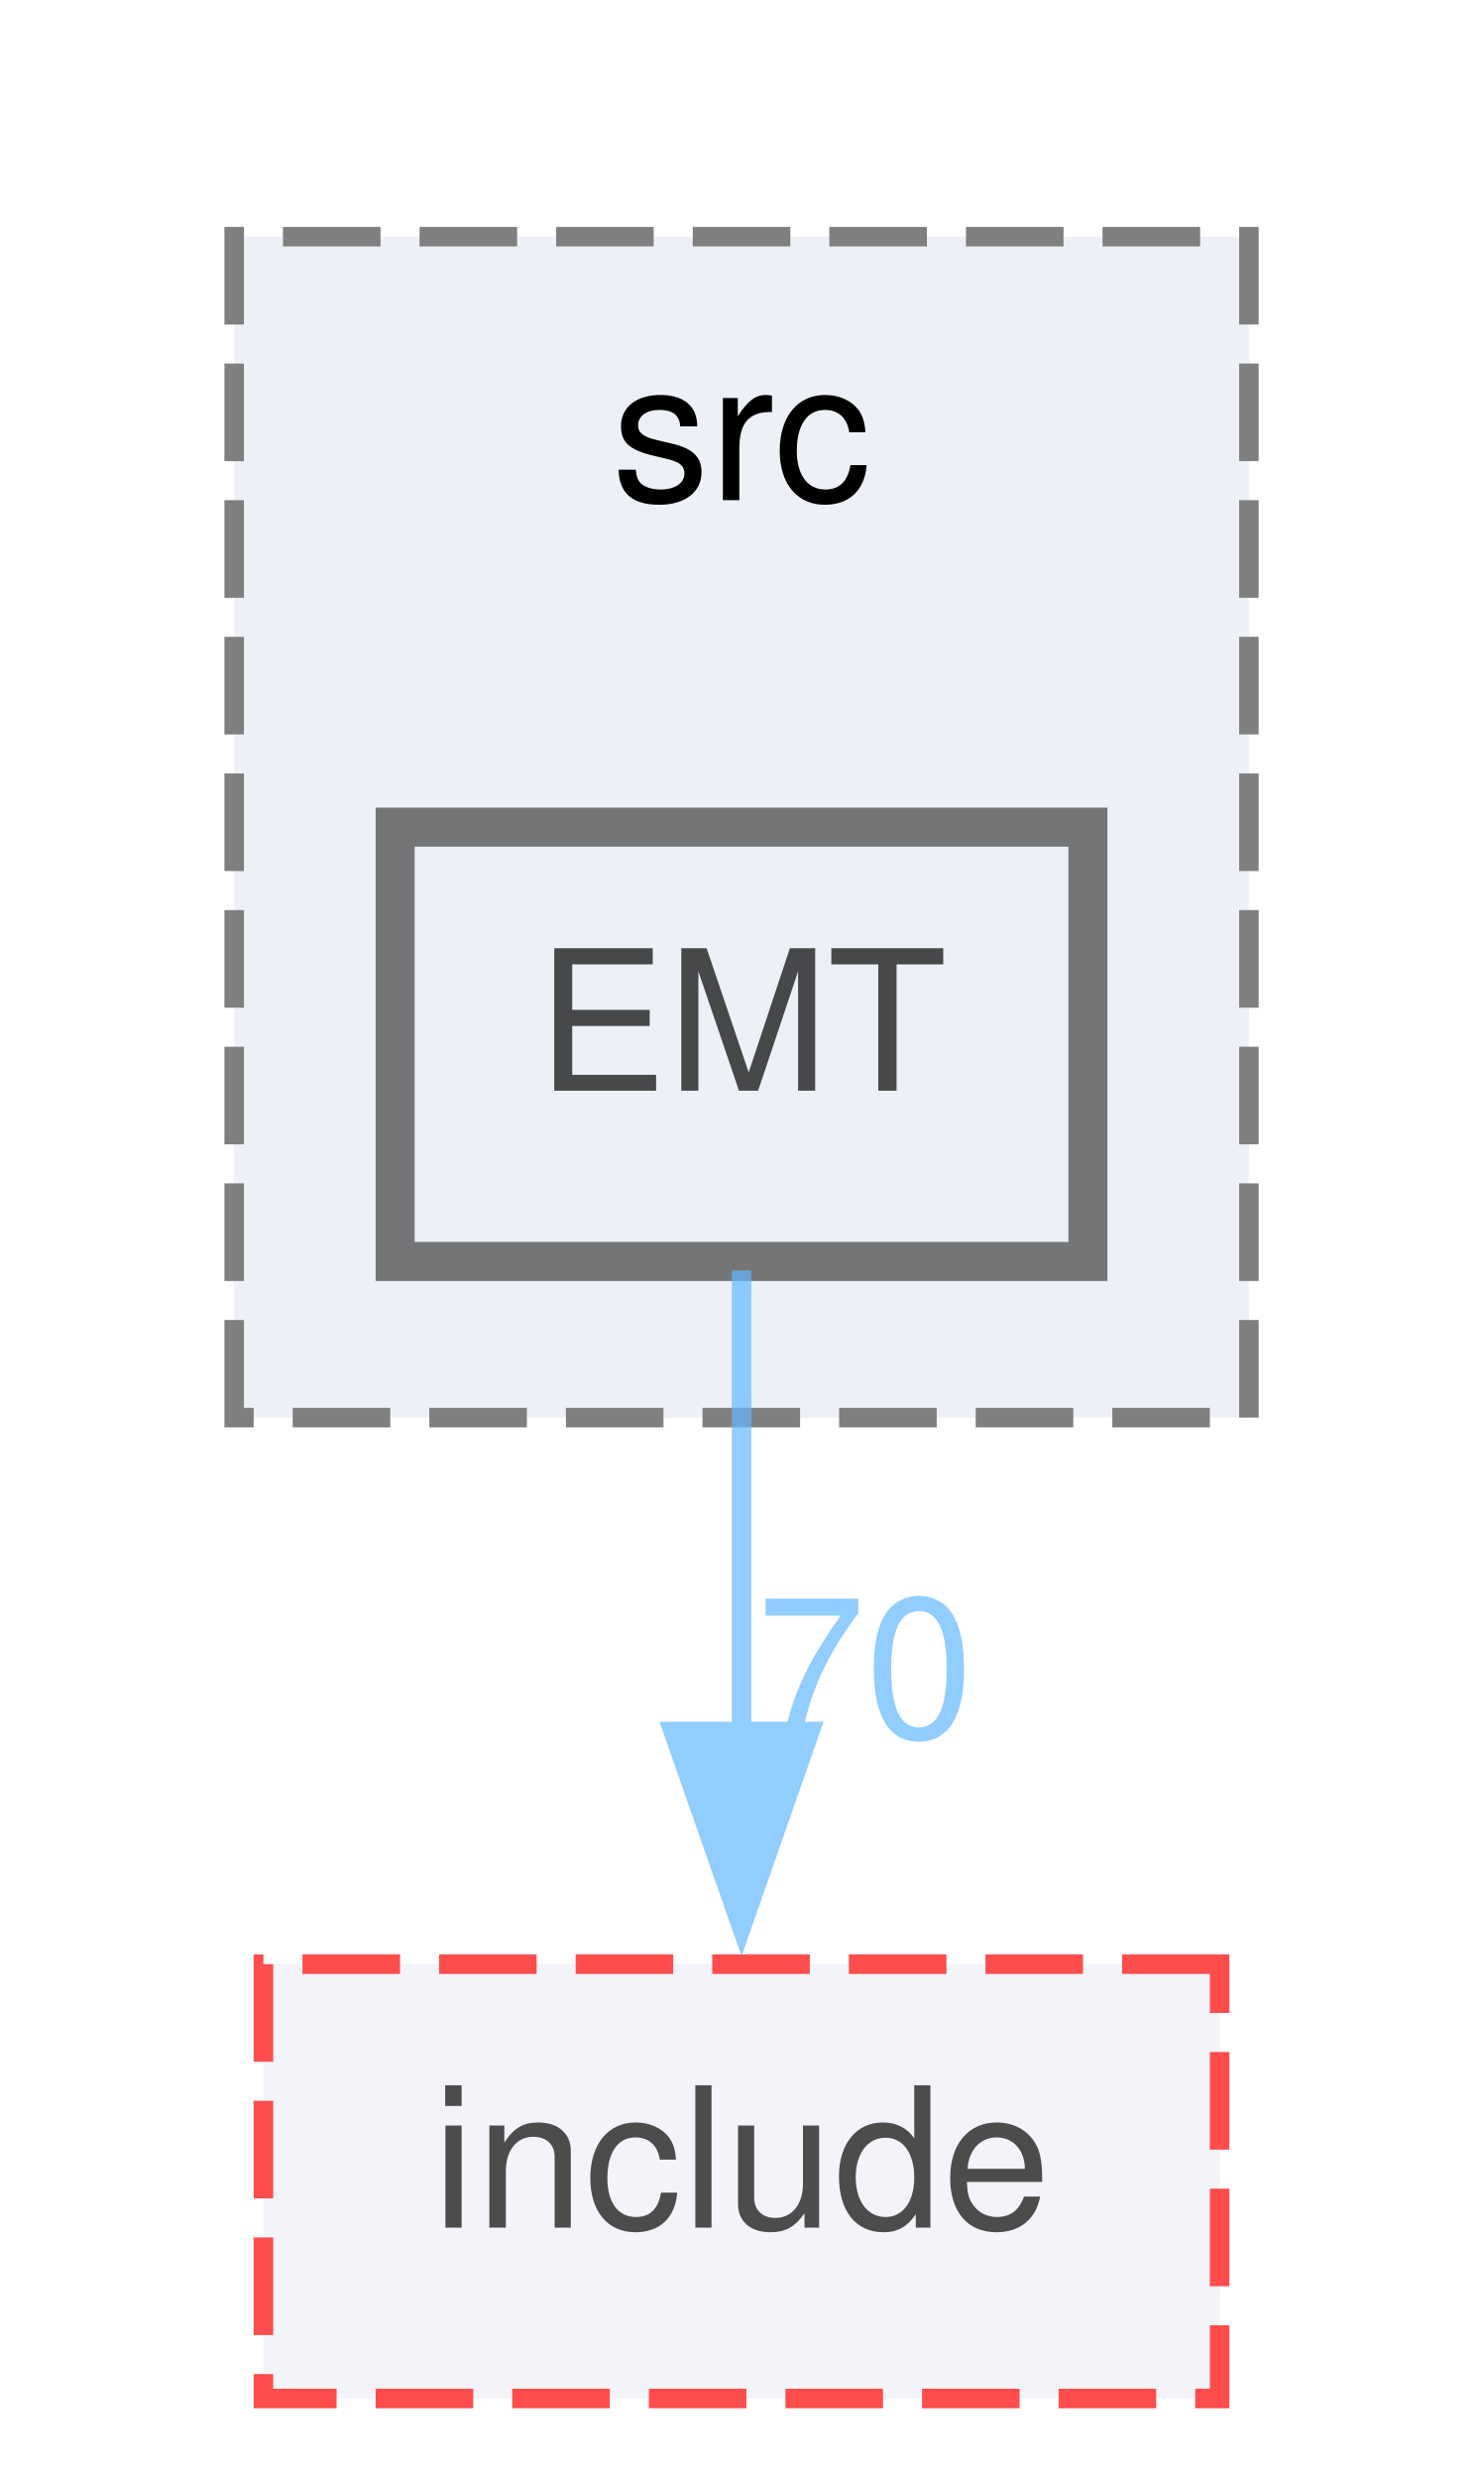
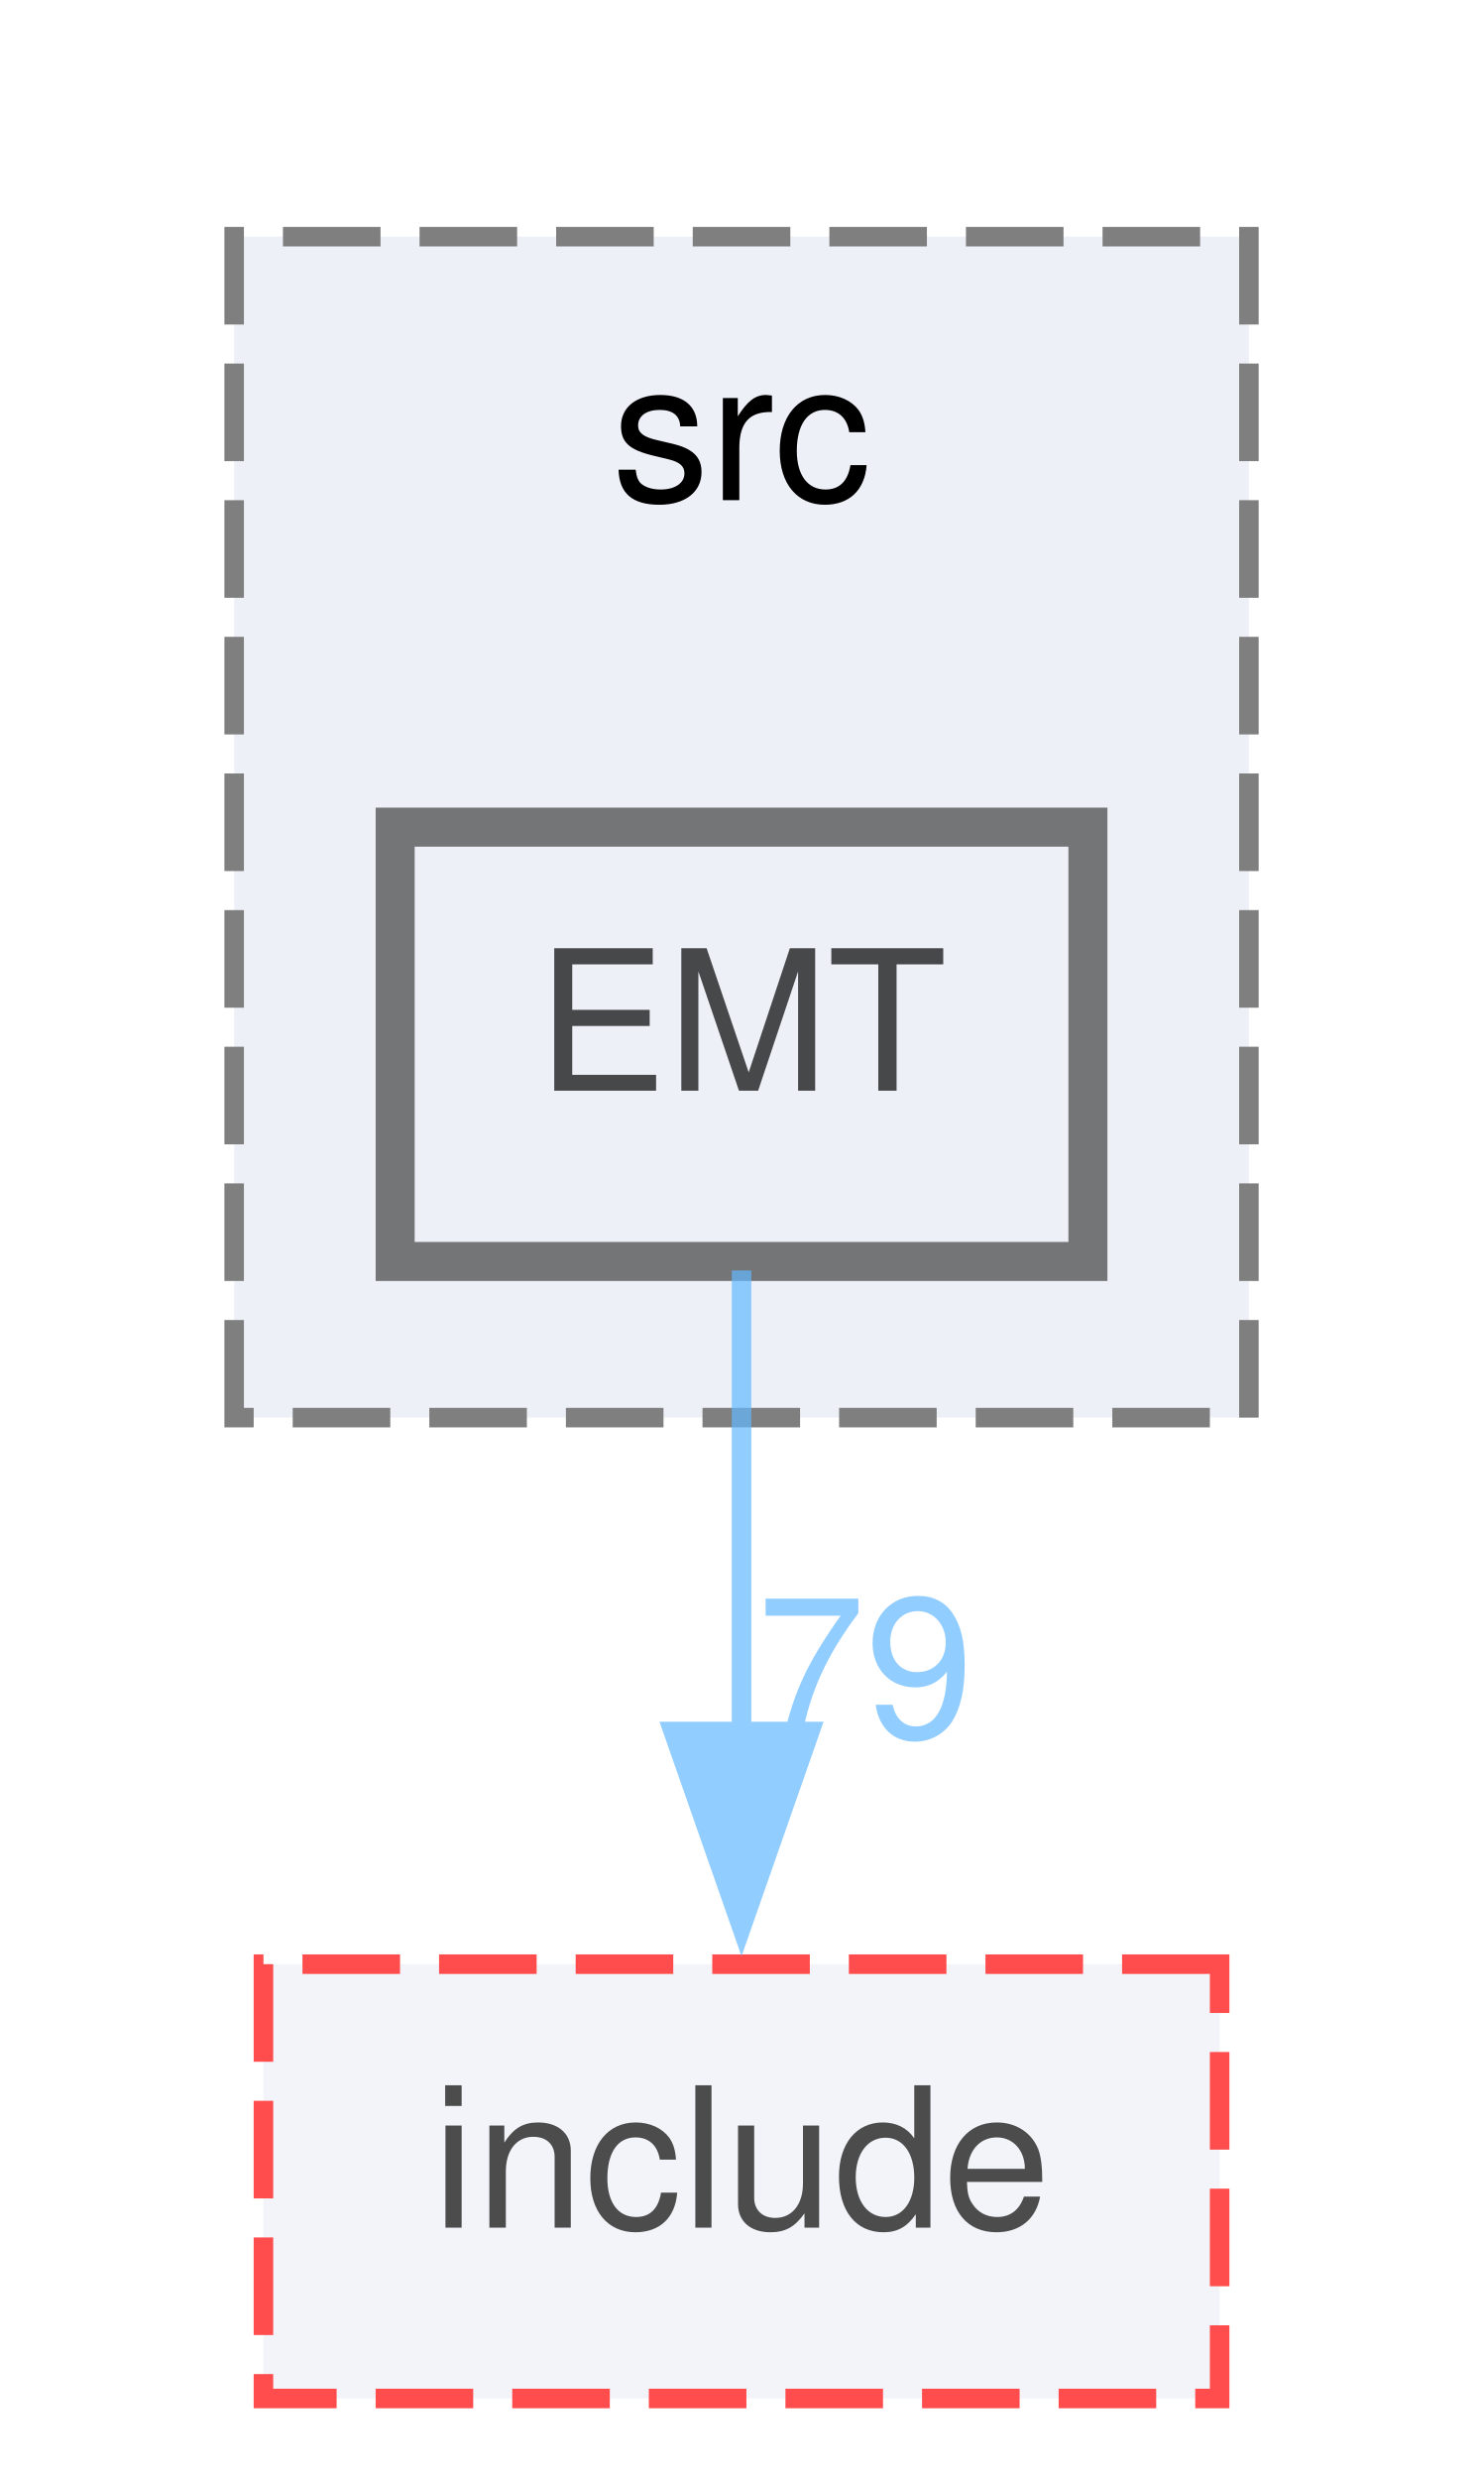
<svg xmlns="http://www.w3.org/2000/svg" xmlns:xlink="http://www.w3.org/1999/xlink" width="76pt" height="127pt" viewBox="0.00 0.00 76.00 126.75">
  <svg id="main" version="1.1" xml:space="preserve">
    <style type="text/css">
.node, .edge {opacity: 0.7;}
.node.selected, .edge.selected {opacity: 1;}
.edge:hover path { stroke: red; }
.edge:hover polygon { stroke: red; fill: red; }
</style>
    <svg id="graph" class="graph">
      <g id="graph0" class="graph" transform="scale(1 1) rotate(0) translate(4 122.75)">
        <g id="clust1" class="cluster">
          <g id="a_clust1">
            <a xlink:href="dir_6fea149062de1f45e98577920f986d53.html" target="_top" xlink:title="src">
              <polygon fill="#edf0f7" stroke="#7f7f7f" stroke-dasharray="5,2" points="8,-50.25 8,-110.75 60,-110.75 60,-50.25 8,-50.25" />
              <text text-anchor="middle" x="34" y="-97.25" font-family="Helvetica,sans-Serif" font-size="10.00">src</text>
            </a>
          </g>
        </g>
        <g id="node1" class="node">
          <g id="a_node1">
            <a xlink:href="dir_ae95efbb9d0e2c3db498e7cf294ca207.html" target="_top" xlink:title="EMT">
              <polygon fill="#edf0f7" stroke="#404040" stroke-width="2" points="51.75,-80.5 16.25,-80.5 16.25,-58.25 51.75,-58.25 51.75,-80.5" />
              <text text-anchor="middle" x="34" y="-67" font-family="Helvetica,sans-Serif" font-size="10.00">EMT</text>
            </a>
          </g>
        </g>
        <g id="node2" class="node">
          <g id="a_node2">
            <a xlink:href="dir_1247628433d32dacb883bd6358d8ae70.html" target="_top" xlink:title="include">
              <polygon fill="#edf0f7" stroke="red" stroke-dasharray="5,2" points="58.5,-22.25 9.5,-22.25 9.5,0 58.5,0 58.5,-22.25" />
              <text text-anchor="middle" x="34" y="-8.75" font-family="Helvetica,sans-Serif" font-size="10.00">include</text>
            </a>
          </g>
        </g>
        <g id="edge1" class="edge">
          <g id="a_edge1">
            <a xlink:href="dir_000017_000019.html" target="_top">
              <path fill="none" stroke="#63b8ff" d="M34,-57.79C34,-51.12 34,-42.24 34,-34.09" />
              <polygon fill="#63b8ff" stroke="#63b8ff" points="37.5,-34.17 34,-24.17 30.5,-34.17 37.5,-34.17" />
            </a>
          </g>
          <g id="a_edge1-headlabel">
-             <a xlink:href="dir_000017_000019.html" target="_top" xlink:title="70">
-               <text text-anchor="middle" x="40.34" y="-33.88" font-family="Helvetica,sans-Serif" font-size="10.00" fill="#63b8ff">70</text>
+             <a xlink:href="dir_000017_000019.html" target="_top" xlink:title="79">
+               <text text-anchor="middle" x="40.34" y="-33.88" font-family="Helvetica,sans-Serif" font-size="10.00" fill="#63b8ff">79</text>
            </a>
          </g>
        </g>
      </g>
    </svg>
  </svg>
  <style type="text/css">

[data-mouse-over-selected='false'] { opacity: 0.7; }
[data-mouse-over-selected='true']  { opacity: 1.0; }

</style>
</svg>
